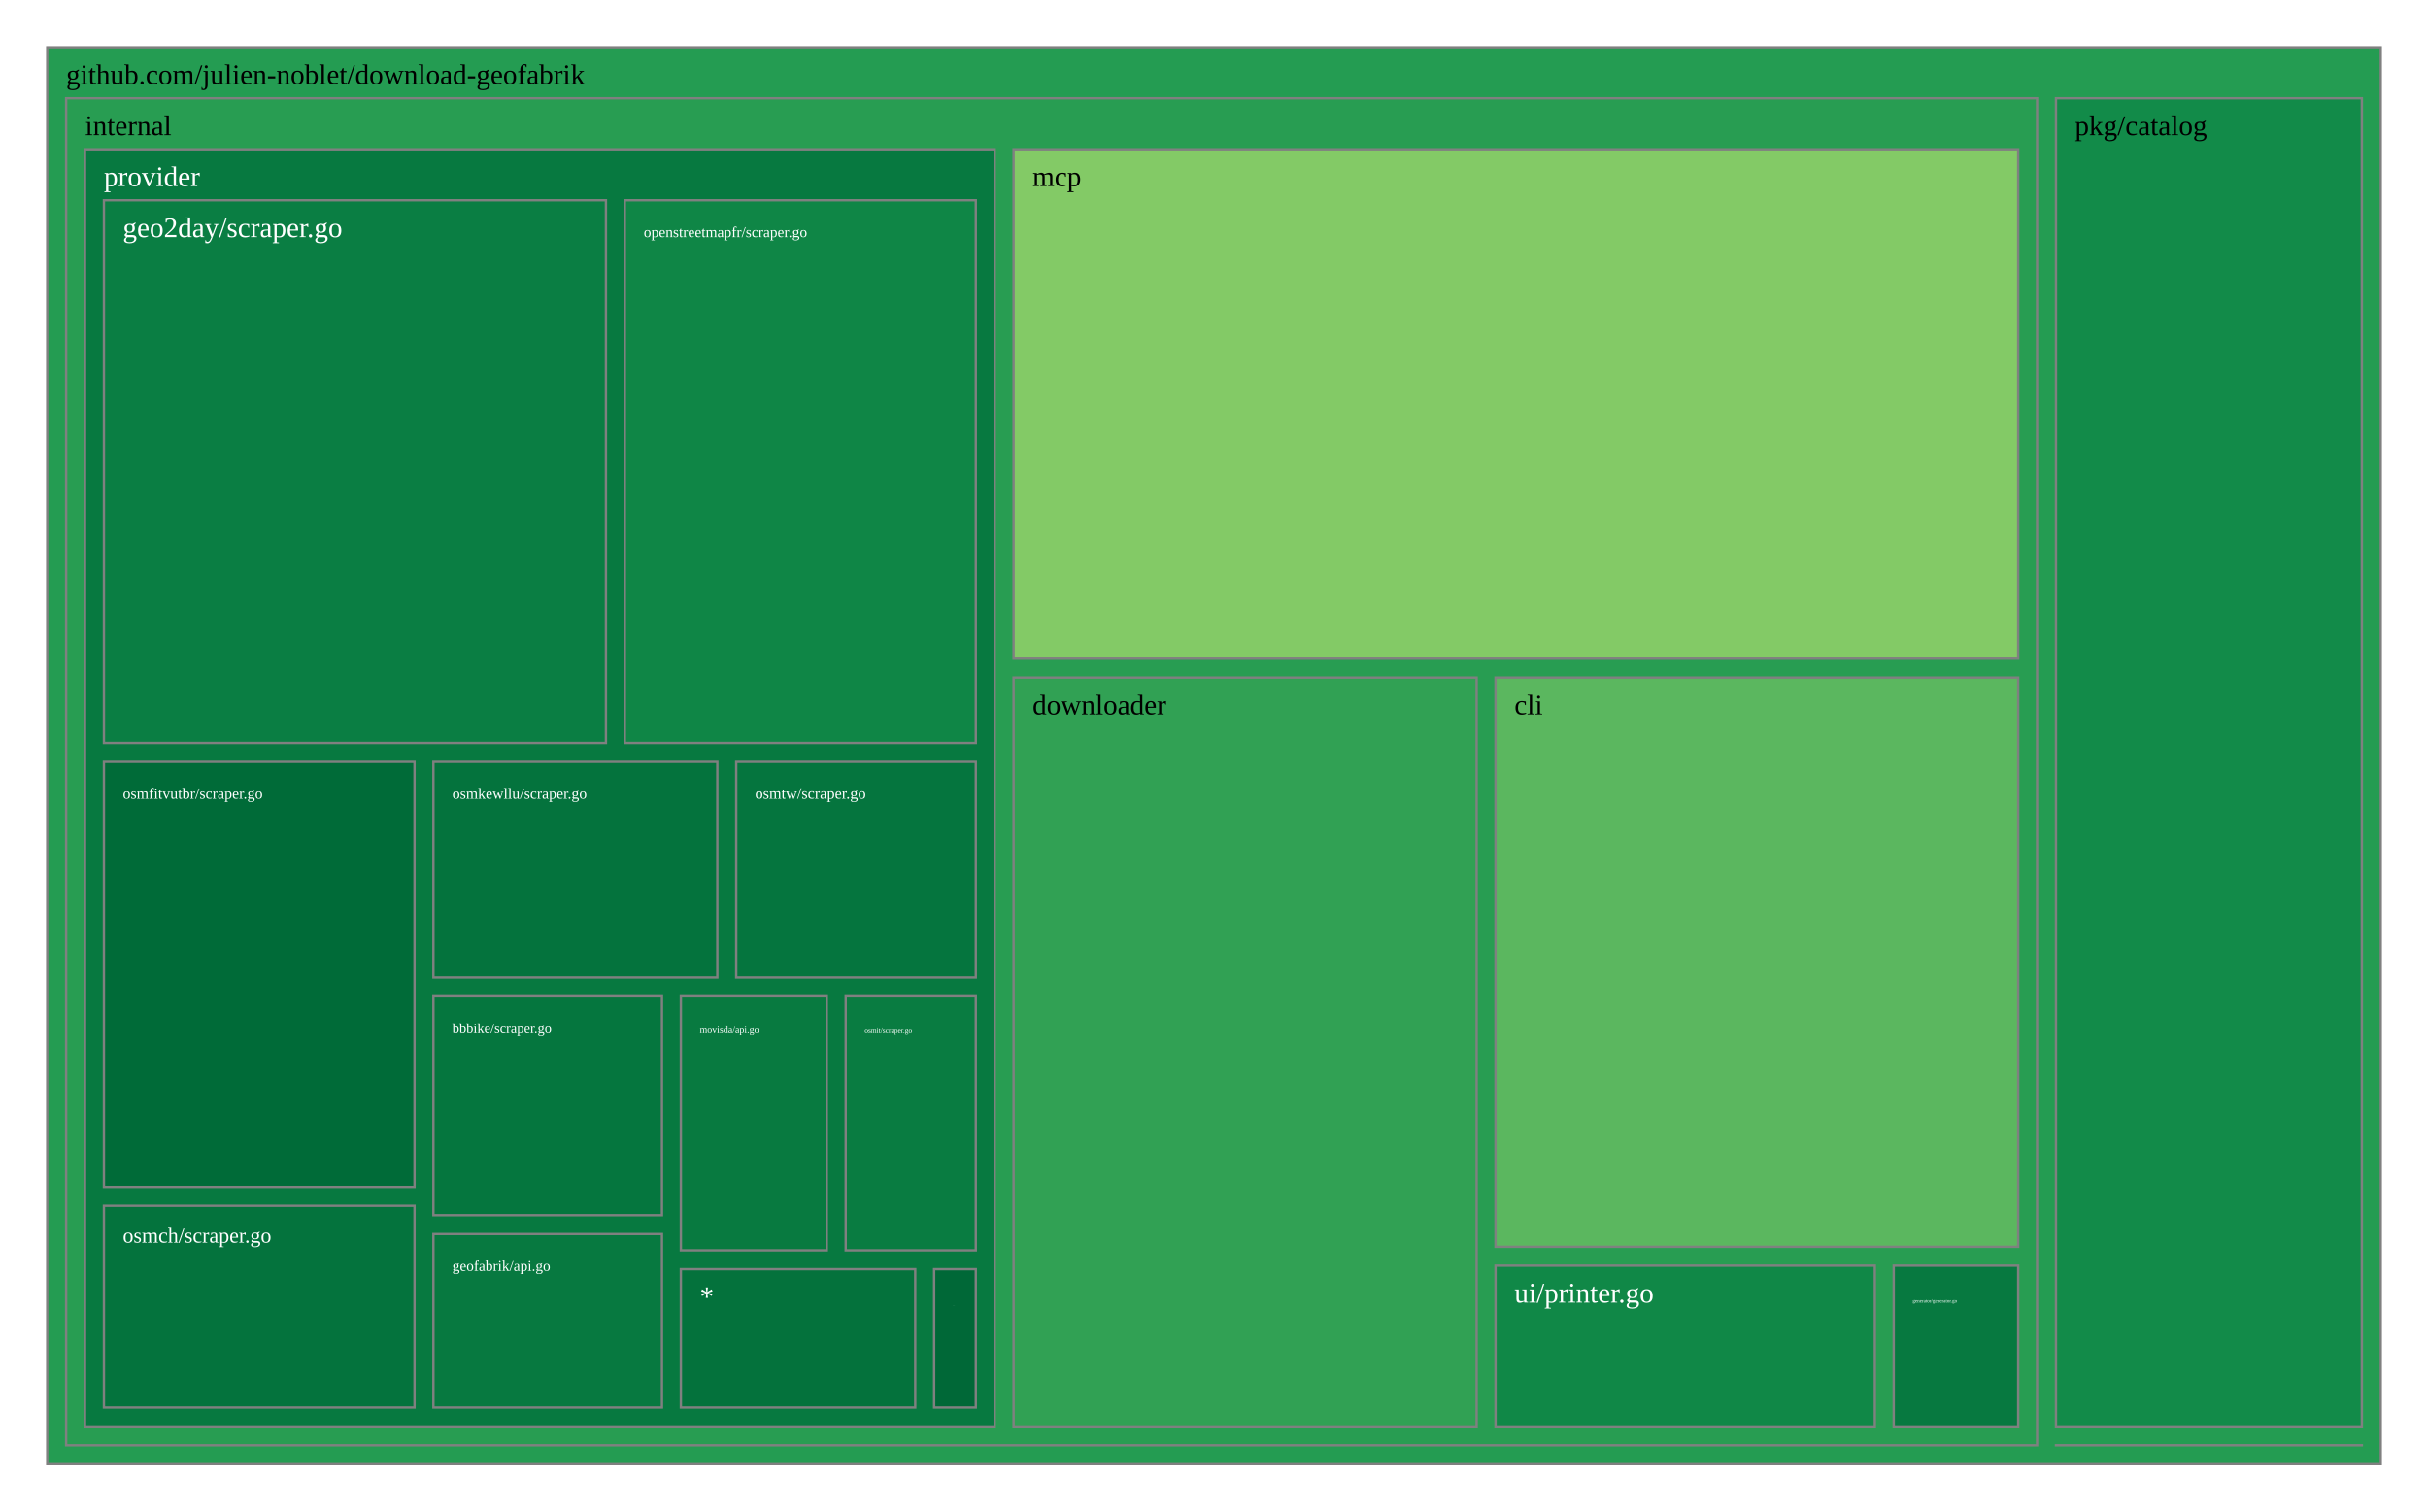
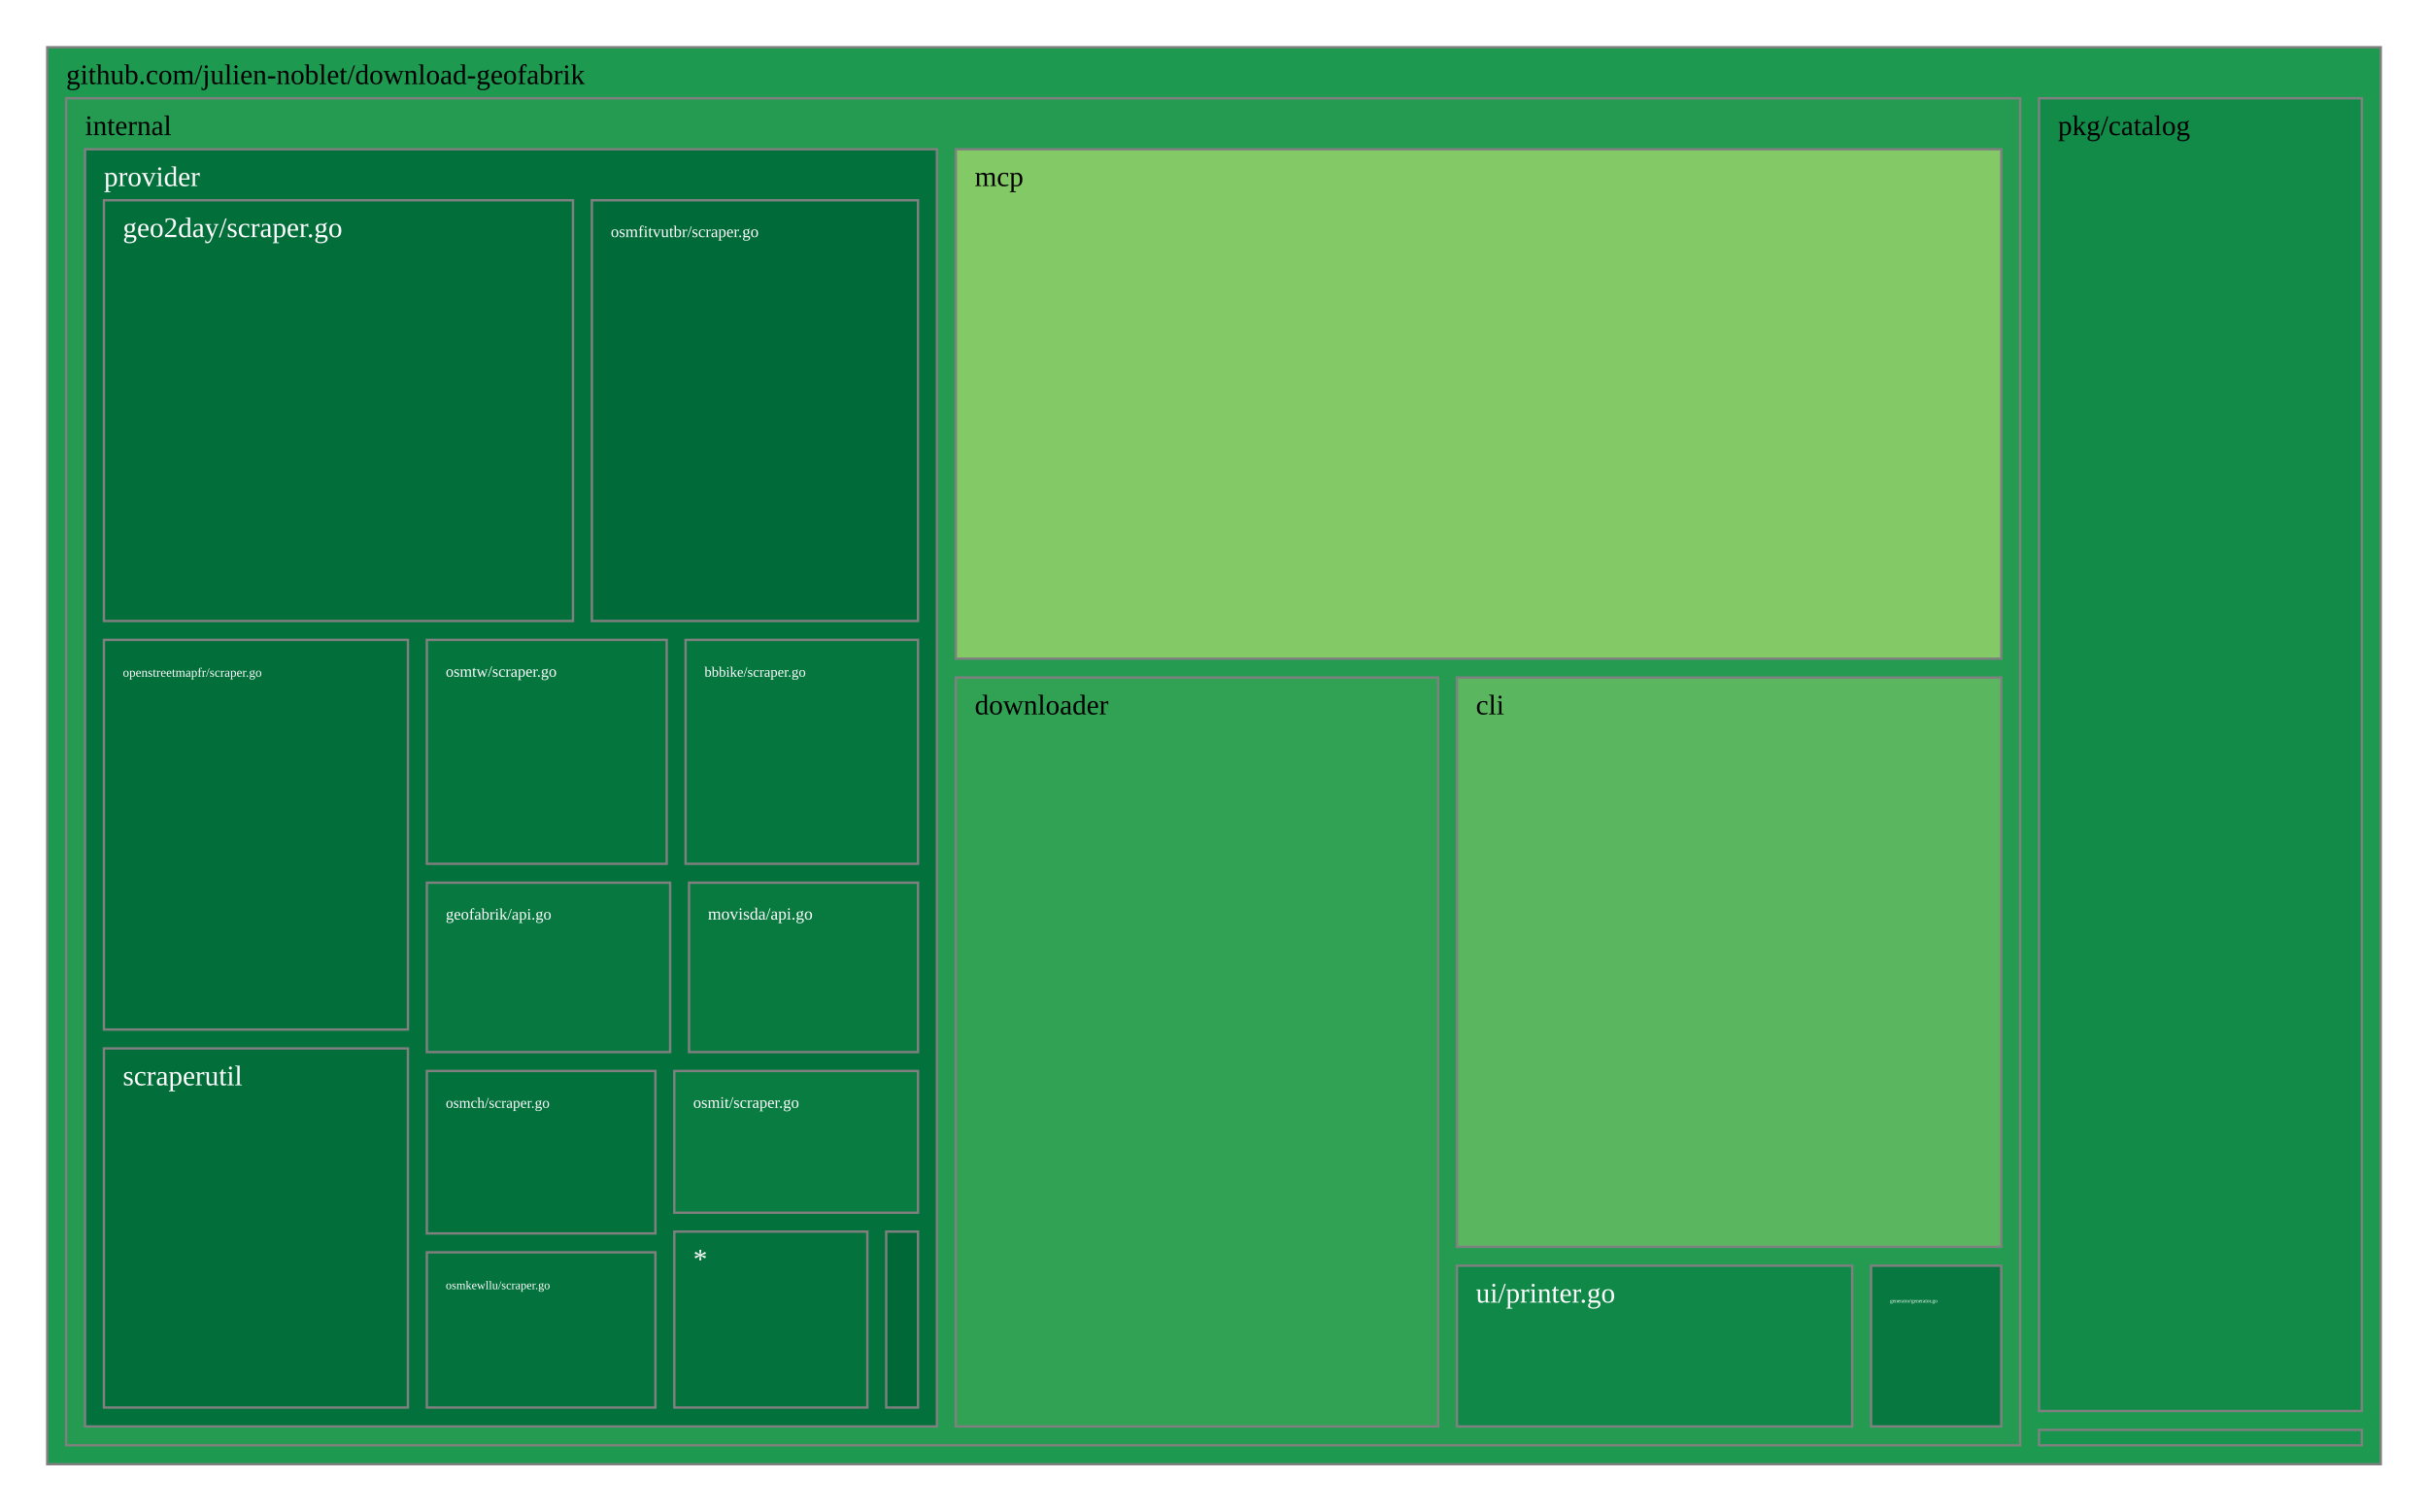
<svg xmlns="http://www.w3.org/2000/svg" viewBox="0 0 1028 640" style="background: white none repeat scroll 0% 0%;">
  <g>
-     <rect x="20" y="20" width="988" height="600" style="fill: rgb(36, 156, 82);opacity:1;fill-opacity:1.00;stroke:rgb(128,128,128);stroke-width:1px;stroke-opacity:1.00;" />
+     <rect x="20" y="20" width="988" height="600" style="fill: rgb(30, 153, 80);opacity:1;fill-opacity:1.00;stroke:rgb(128,128,128);stroke-width:1px;stroke-opacity:1.00;" />
    <text data-notex="1" text-anchor="start" transform="translate(28,35.6) scale(1)" style="font-family: Open Sans, verdana, arial, sans-serif !important; font-size: 12px; fill: rgb(0, 0, 0); fill-opacity: 1.00; white-space: pre;" data-math="N">github.com/julien-noblet/download-geofabrik</text>
  </g>
  <g>
-     <rect x="870.495" y="611.985" width="129.505" height="0.015" style="fill: rgb(165, 0, 38);opacity:1;fill-opacity:1.00;stroke:rgb(128,128,128);stroke-width:1px;stroke-opacity:1.00;" />
+     <rect x="863.329" y="605.474" width="136.671" height="6.526" style="fill: rgb(23, 148, 78);opacity:1;fill-opacity:1.00;stroke:rgb(128,128,128);stroke-width:1px;stroke-opacity:1.00;" />
  </g>
  <g>
-     <rect x="28" y="41.6" width="834.495" height="570.4" style="fill: rgb(40, 157, 82);opacity:1;fill-opacity:1.00;stroke:rgb(128,128,128);stroke-width:1px;stroke-opacity:1.00;" />
+     <rect x="28" y="41.6" width="827.329" height="570.4" style="fill: rgb(36, 155, 81);opacity:1;fill-opacity:1.00;stroke:rgb(128,128,128);stroke-width:1px;stroke-opacity:1.00;" />
    <text data-notex="1" text-anchor="start" transform="translate(36,57.2) scale(1)" style="font-family: Open Sans, verdana, arial, sans-serif !important; font-size: 12px; fill: rgb(0, 0, 0); fill-opacity: 1.00; white-space: pre;" data-math="N">internal</text>
  </g>
  <g>
-     <rect x="870.495" y="41.6" width="129.505" height="562.385" style="fill: rgb(18, 139, 73);opacity:1;fill-opacity:1.00;stroke:rgb(128,128,128);stroke-width:1px;stroke-opacity:1.00;" />
-     <text data-notex="1" text-anchor="start" transform="translate(878.4951,57.2) scale(1)" style="font-family: Open Sans, verdana, arial, sans-serif !important; font-size: 12px; fill: rgb(0, 0, 0); fill-opacity: 1.00; white-space: pre;" data-math="N">pkg/catalog</text>
+     <rect x="863.329" y="41.6" width="136.671" height="555.874" style="fill: rgb(18, 139, 73);opacity:1;fill-opacity:1.00;stroke:rgb(128,128,128);stroke-width:1px;stroke-opacity:1.00;" />
+     <text data-notex="1" text-anchor="start" transform="translate(871.3286,57.2) scale(1)" style="font-family: Open Sans, verdana, arial, sans-serif !important; font-size: 12px; fill: rgb(0, 0, 0); fill-opacity: 1.00; white-space: pre;" data-math="N">pkg/catalog</text>
  </g>
  <g>
-     <rect x="633.203" y="286.902" width="221.292" height="241.043" style="fill: rgb(91, 183, 95);opacity:1;fill-opacity:1.00;stroke:rgb(128,128,128);stroke-width:1px;stroke-opacity:1.00;" />
-     <text data-notex="1" text-anchor="start" transform="translate(641.2028,302.5021) scale(1)" style="font-family: Open Sans, verdana, arial, sans-serif !important; font-size: 12px; fill: rgb(0, 0, 0); fill-opacity: 1.00; white-space: pre;" data-math="N">cli</text>
+     <rect x="616.88" y="286.902" width="230.449" height="241.043" style="fill: rgb(91, 183, 95);opacity:1;fill-opacity:1.00;stroke:rgb(128,128,128);stroke-width:1px;stroke-opacity:1.00;" />
+     <text data-notex="1" text-anchor="start" transform="translate(624.8795,302.5021) scale(1)" style="font-family: Open Sans, verdana, arial, sans-serif !important; font-size: 12px; fill: rgb(0, 0, 0); fill-opacity: 1.00; white-space: pre;" data-math="N">cli</text>
  </g>
  <g>
-     <rect x="429.154" y="286.902" width="196.049" height="317.098" style="fill: rgb(49, 161, 84);opacity:1;fill-opacity:1.00;stroke:rgb(128,128,128);stroke-width:1px;stroke-opacity:1.00;" />
-     <text data-notex="1" text-anchor="start" transform="translate(437.1537,302.5021) scale(1)" style="font-family: Open Sans, verdana, arial, sans-serif !important; font-size: 12px; fill: rgb(0, 0, 0); fill-opacity: 1.00; white-space: pre;" data-math="N">downloader</text>
+     <rect x="404.682" y="286.902" width="204.198" height="317.098" style="fill: rgb(49, 161, 84);opacity:1;fill-opacity:1.00;stroke:rgb(128,128,128);stroke-width:1px;stroke-opacity:1.00;" />
+     <text data-notex="1" text-anchor="start" transform="translate(412.6817,302.5021) scale(1)" style="font-family: Open Sans, verdana, arial, sans-serif !important; font-size: 12px; fill: rgb(0, 0, 0); fill-opacity: 1.00; white-space: pre;" data-math="N">downloader</text>
  </g>
  <g>
-     <rect x="801.8" y="535.945" width="52.695" height="68.055" style="fill: rgb(7, 121, 64);opacity:1;fill-opacity:1.00;stroke:rgb(128,128,128);stroke-width:1px;stroke-opacity:1.00;" />
-     <text data-notex="1" text-anchor="start" transform="translate(809.8001,551.545) scale(0.173745)" style="font-family: Open Sans, verdana, arial, sans-serif !important; font-size: 12px; fill: rgb(255, 255, 255); fill-opacity: 1.00; white-space: pre;" data-math="N">generator/generator.go</text>
+     <rect x="792.21" y="535.945" width="55.119" height="68.055" style="fill: rgb(7, 121, 64);opacity:1;fill-opacity:1.00;stroke:rgb(128,128,128);stroke-width:1px;stroke-opacity:1.00;" />
+     <text data-notex="1" text-anchor="start" transform="translate(800.2097,551.545) scale(0.185222)" style="font-family: Open Sans, verdana, arial, sans-serif !important; font-size: 12px; fill: rgb(255, 255, 255); fill-opacity: 1.00; white-space: pre;" data-math="N">generator/generator.go</text>
  </g>
  <g>
-     <rect x="429.154" y="63.2" width="425.341" height="215.702" style="fill: rgb(131, 202, 102);opacity:1;fill-opacity:1.00;stroke:rgb(128,128,128);stroke-width:1px;stroke-opacity:1.00;" />
-     <text data-notex="1" text-anchor="start" transform="translate(437.1537,78.8) scale(1)" style="font-family: Open Sans, verdana, arial, sans-serif !important; font-size: 12px; fill: rgb(0, 0, 0); fill-opacity: 1.00; white-space: pre;" data-math="N">mcp</text>
+     <rect x="404.682" y="63.2" width="442.647" height="215.702" style="fill: rgb(131, 202, 102);opacity:1;fill-opacity:1.00;stroke:rgb(128,128,128);stroke-width:1px;stroke-opacity:1.00;" />
+     <text data-notex="1" text-anchor="start" transform="translate(412.6817,78.8) scale(1)" style="font-family: Open Sans, verdana, arial, sans-serif !important; font-size: 12px; fill: rgb(0, 0, 0); fill-opacity: 1.00; white-space: pre;" data-math="N">mcp</text>
  </g>
  <g>
-     <rect x="36" y="63.2" width="385.154" height="540.8" style="fill: rgb(7, 121, 64);opacity:1;fill-opacity:1.00;stroke:rgb(128,128,128);stroke-width:1px;stroke-opacity:1.00;" />
+     <rect x="36" y="63.2" width="360.682" height="540.8" style="fill: rgb(3, 113, 59);opacity:1;fill-opacity:1.00;stroke:rgb(128,128,128);stroke-width:1px;stroke-opacity:1.00;" />
    <text data-notex="1" text-anchor="start" transform="translate(44,78.8) scale(1)" style="font-family: Open Sans, verdana, arial, sans-serif !important; font-size: 12px; fill: rgb(255, 255, 255); fill-opacity: 1.00; white-space: pre;" data-math="N">provider</text>
  </g>
  <g>
-     <rect x="633.203" y="535.945" width="160.597" height="68.055" style="fill: rgb(16, 136, 71);opacity:1;fill-opacity:1.00;stroke:rgb(128,128,128);stroke-width:1px;stroke-opacity:1.00;" />
-     <text data-notex="1" text-anchor="start" transform="translate(641.2028,551.545) scale(1)" style="font-family: Open Sans, verdana, arial, sans-serif !important; font-size: 12px; fill: rgb(255, 255, 255); fill-opacity: 1.00; white-space: pre;" data-math="N">ui/printer.go</text>
+     <rect x="616.88" y="535.945" width="167.33" height="68.055" style="fill: rgb(16, 136, 71);opacity:1;fill-opacity:1.00;stroke:rgb(128,128,128);stroke-width:1px;stroke-opacity:1.00;" />
+     <text data-notex="1" text-anchor="start" transform="translate(624.8795,551.545) scale(1)" style="font-family: Open Sans, verdana, arial, sans-serif !important; font-size: 12px; fill: rgb(255, 255, 255); fill-opacity: 1.00; white-space: pre;" data-math="N">ui/printer.go</text>
  </g>
  <g>
-     <rect x="183.503" y="421.838" width="96.771" height="92.708" style="fill: rgb(5, 118, 62);opacity:1;fill-opacity:1.00;stroke:rgb(128,128,128);stroke-width:1px;stroke-opacity:1.00;" />
-     <text data-notex="1" text-anchor="start" transform="translate(191.5028,437.4378) scale(0.494919)" style="font-family: Open Sans, verdana, arial, sans-serif !important; font-size: 12px; fill: rgb(255, 255, 255); fill-opacity: 1.00; white-space: pre;" data-math="N">bbbike/scraper.go</text>
+     <rect x="290.268" y="270.946" width="98.414" height="94.822" style="fill: rgb(5, 118, 62);opacity:1;fill-opacity:1.00;stroke:rgb(128,128,128);stroke-width:1px;stroke-opacity:1.00;" />
+     <text data-notex="1" text-anchor="start" transform="translate(298.268,286.5455) scale(0.504986)" style="font-family: Open Sans, verdana, arial, sans-serif !important; font-size: 12px; fill: rgb(255, 255, 255); fill-opacity: 1.00; white-space: pre;" data-math="N">bbbike/scraper.go</text>
  </g>
  <g>
-     <rect x="44" y="84.8" width="212.55" height="229.795" style="fill: rgb(10, 126, 67);opacity:1;fill-opacity:1.00;stroke:rgb(128,128,128);stroke-width:1px;stroke-opacity:1.00;" />
+     <rect x="44" y="84.8" width="198.595" height="178.146" style="fill: rgb(2, 110, 58);opacity:1;fill-opacity:1.00;stroke:rgb(128,128,128);stroke-width:1px;stroke-opacity:1.00;" />
    <text data-notex="1" text-anchor="start" transform="translate(52,100.4) scale(1)" style="font-family: Open Sans, verdana, arial, sans-serif !important; font-size: 12px; fill: rgb(255, 255, 255); fill-opacity: 1.00; white-space: pre;" data-math="N">geo2day/scraper.go</text>
  </g>
  <g>
-     <rect x="183.503" y="522.545" width="96.771" height="73.455" style="fill: rgb(7, 121, 64);opacity:1;fill-opacity:1.00;stroke:rgb(128,128,128);stroke-width:1px;stroke-opacity:1.00;" />
-     <text data-notex="1" text-anchor="start" transform="translate(191.5028,538.1453) scale(0.525852)" style="font-family: Open Sans, verdana, arial, sans-serif !important; font-size: 12px; fill: rgb(255, 255, 255); fill-opacity: 1.00; white-space: pre;" data-math="N">geofabrik/api.go</text>
+     <rect x="180.725" y="373.768" width="103.006" height="71.724" style="fill: rgb(7, 121, 64);opacity:1;fill-opacity:1.00;stroke:rgb(128,128,128);stroke-width:1px;stroke-opacity:1.00;" />
+     <text data-notex="1" text-anchor="start" transform="translate(188.7245,389.3677) scale(0.566445)" style="font-family: Open Sans, verdana, arial, sans-serif !important; font-size: 12px; fill: rgb(255, 255, 255); fill-opacity: 1.00; white-space: pre;" data-math="N">geofabrik/api.go</text>
  </g>
  <g>
-     <rect x="395.51" y="537.441" width="17.644" height="58.559" style="fill: rgb(0, 104, 55);opacity:1;fill-opacity:1.00;stroke:rgb(128,128,128);stroke-width:1px;stroke-opacity:1.00;" />
-     <text data-notex="1" text-anchor="start" transform="translate(403.5102,553.0407) scale(0.00856)" style="font-family: Open Sans, verdana, arial, sans-serif !important; font-size: 12px; fill: rgb(255, 255, 255); fill-opacity: 1.00; white-space: pre;" data-math="N">httpclient/client.go</text>
+     <rect x="375.225" y="521.51" width="13.457" height="74.49" style="fill: rgb(0, 104, 55);opacity:1;fill-opacity:1.00;stroke:rgb(128,128,128);stroke-width:1px;stroke-opacity:1.00;" />
  </g>
  <g>
-     <rect x="288.274" y="421.838" width="61.796" height="107.603" style="fill: rgb(8, 122, 64);opacity:1;fill-opacity:1.00;stroke:rgb(128,128,128);stroke-width:1px;stroke-opacity:1.00;" />
-     <text data-notex="1" text-anchor="start" transform="translate(296.2736,437.4378) scale(0.340741)" style="font-family: Open Sans, verdana, arial, sans-serif !important; font-size: 12px; fill: rgb(255, 255, 255); fill-opacity: 1.00; white-space: pre;" data-math="N">movisda/api.go</text>
+     <rect x="291.731" y="373.768" width="96.951" height="71.724" style="fill: rgb(8, 122, 64);opacity:1;fill-opacity:1.00;stroke:rgb(128,128,128);stroke-width:1px;stroke-opacity:1.00;" />
+     <text data-notex="1" text-anchor="start" transform="translate(299.7305,389.3677) scale(0.602315)" style="font-family: Open Sans, verdana, arial, sans-serif !important; font-size: 12px; fill: rgb(255, 255, 255); fill-opacity: 1.00; white-space: pre;" data-math="N">movisda/api.go</text>
  </g>
  <g>
-     <rect x="264.55" y="84.8" width="148.604" height="229.795" style="fill: rgb(15, 134, 70);opacity:1;fill-opacity:1.00;stroke:rgb(128,128,128);stroke-width:1px;stroke-opacity:1.00;" />
-     <text data-notex="1" text-anchor="start" transform="translate(272.5501,100.4) scale(0.531265)" style="font-family: Open Sans, verdana, arial, sans-serif !important; font-size: 12px; fill: rgb(255, 255, 255); fill-opacity: 1.00; white-space: pre;" data-math="N">openstreetmapfr/scraper.go</text>
+     <rect x="44" y="270.946" width="128.725" height="165" style="fill: rgb(2, 110, 58);opacity:1;fill-opacity:1.00;stroke:rgb(128,128,128);stroke-width:1px;stroke-opacity:1.00;" />
+     <text data-notex="1" text-anchor="start" transform="translate(52,286.5455) scale(0.451621)" style="font-family: Open Sans, verdana, arial, sans-serif !important; font-size: 12px; fill: rgb(255, 255, 255); fill-opacity: 1.00; white-space: pre;" data-math="N">openstreetmapfr/scraper.go</text>
  </g>
  <g>
-     <rect x="44" y="510.569" width="131.503" height="85.431" style="fill: rgb(4, 115, 61);opacity:1;fill-opacity:1.00;stroke:rgb(128,128,128);stroke-width:1px;stroke-opacity:1.00;" />
-     <text data-notex="1" text-anchor="start" transform="translate(52,526.1692) scale(0.751971)" style="font-family: Open Sans, verdana, arial, sans-serif !important; font-size: 12px; fill: rgb(255, 255, 255); fill-opacity: 1.00; white-space: pre;" data-math="N">osmch/scraper.go</text>
+     <rect x="180.725" y="453.492" width="96.771" height="68.79" style="fill: rgb(3, 113, 60);opacity:1;fill-opacity:1.00;stroke:rgb(128,128,128);stroke-width:1px;stroke-opacity:1.00;" />
+     <text data-notex="1" text-anchor="start" transform="translate(188.7245,469.0922) scale(0.525855)" style="font-family: Open Sans, verdana, arial, sans-serif !important; font-size: 12px; fill: rgb(255, 255, 255); fill-opacity: 1.00; white-space: pre;" data-math="N">osmch/scraper.go</text>
  </g>
  <g>
-     <rect x="44" y="322.595" width="131.503" height="179.974" style="fill: rgb(0, 107, 56);opacity:1;fill-opacity:1.00;stroke:rgb(128,128,128);stroke-width:1px;stroke-opacity:1.00;" />
-     <text data-notex="1" text-anchor="start" transform="translate(52,338.1952) scale(0.546888)" style="font-family: Open Sans, verdana, arial, sans-serif !important; font-size: 12px; fill: rgb(255, 255, 255); fill-opacity: 1.00; white-space: pre;" data-math="N">osmfitvutbr/scraper.go</text>
+     <rect x="250.595" y="84.8" width="138.086" height="178.146" style="fill: rgb(0, 107, 56);opacity:1;fill-opacity:1.00;stroke:rgb(128,128,128);stroke-width:1px;stroke-opacity:1.00;" />
+     <text data-notex="1" text-anchor="start" transform="translate(258.5954,100.4) scale(0.57806)" style="font-family: Open Sans, verdana, arial, sans-serif !important; font-size: 12px; fill: rgb(255, 255, 255); fill-opacity: 1.00; white-space: pre;" data-math="N">osmfitvutbr/scraper.go</text>
  </g>
  <g>
-     <rect x="358.069" y="421.838" width="55.084" height="107.603" style="fill: rgb(9, 124, 65);opacity:1;fill-opacity:1.00;stroke:rgb(128,128,128);stroke-width:1px;stroke-opacity:1.00;" />
-     <text data-notex="1" text-anchor="start" transform="translate(366.0692,437.4378) scale(0.254456)" style="font-family: Open Sans, verdana, arial, sans-serif !important; font-size: 12px; fill: rgb(255, 255, 255); fill-opacity: 1.00; white-space: pre;" data-math="N">osmit/scraper.go</text>
+     <rect x="285.496" y="453.492" width="103.186" height="60.018" style="fill: rgb(9, 124, 65);opacity:1;fill-opacity:1.00;stroke:rgb(128,128,128);stroke-width:1px;stroke-opacity:1.00;" />
+     <text data-notex="1" text-anchor="start" transform="translate(293.4958,469.0922) scale(0.567616)" style="font-family: Open Sans, verdana, arial, sans-serif !important; font-size: 12px; fill: rgb(255, 255, 255); fill-opacity: 1.00; white-space: pre;" data-math="N">osmit/scraper.go</text>
  </g>
  <g>
-     <rect x="183.503" y="322.595" width="120.206" height="91.243" style="fill: rgb(4, 115, 61);opacity:1;fill-opacity:1.00;stroke:rgb(128,128,128);stroke-width:1px;stroke-opacity:1.00;" />
-     <text data-notex="1" text-anchor="start" transform="translate(191.5028,338.1952) scale(0.542742)" style="font-family: Open Sans, verdana, arial, sans-serif !important; font-size: 12px; fill: rgb(255, 255, 255); fill-opacity: 1.00; white-space: pre;" data-math="N">osmkewllu/scraper.go</text>
+     <rect x="180.725" y="530.282" width="96.771" height="65.718" style="fill: rgb(3, 114, 60);opacity:1;fill-opacity:1.00;stroke:rgb(128,128,128);stroke-width:1px;stroke-opacity:1.00;" />
+     <text data-notex="1" text-anchor="start" transform="translate(188.7245,545.8819) scale(0.420684)" style="font-family: Open Sans, verdana, arial, sans-serif !important; font-size: 12px; fill: rgb(255, 255, 255); fill-opacity: 1.00; white-space: pre;" data-math="N">osmkewllu/scraper.go</text>
  </g>
  <g>
-     <rect x="311.709" y="322.595" width="101.445" height="91.243" style="fill: rgb(5, 117, 62);opacity:1;fill-opacity:1.00;stroke:rgb(128,128,128);stroke-width:1px;stroke-opacity:1.00;" />
-     <text data-notex="1" text-anchor="start" transform="translate(319.7092,338.1952) scale(0.556279)" style="font-family: Open Sans, verdana, arial, sans-serif !important; font-size: 12px; fill: rgb(255, 255, 255); fill-opacity: 1.00; white-space: pre;" data-math="N">osmtw/scraper.go</text>
+     <rect x="180.725" y="270.946" width="101.543" height="94.822" style="fill: rgb(5, 117, 62);opacity:1;fill-opacity:1.00;stroke:rgb(128,128,128);stroke-width:1px;stroke-opacity:1.00;" />
+     <text data-notex="1" text-anchor="start" transform="translate(188.7245,286.5455) scale(0.556924)" style="font-family: Open Sans, verdana, arial, sans-serif !important; font-size: 12px; fill: rgb(255, 255, 255); fill-opacity: 1.00; white-space: pre;" data-math="N">osmtw/scraper.go</text>
  </g>
  <g>
-     <rect x="288.274" y="537.441" width="99.237" height="58.559" style="fill: rgb(4, 114, 60);opacity:1;fill-opacity:1.00;stroke:rgb(128,128,128);stroke-width:1px;stroke-opacity:1.00;" />
-     <text data-notex="1" text-anchor="start" transform="translate(296.2736,553.0407) scale(1)" style="font-family: Open Sans, verdana, arial, sans-serif !important; font-size: 12px; fill: rgb(255, 255, 255); fill-opacity: 1.00; white-space: pre;" data-math="N">*</text>
+     <rect x="44" y="443.946" width="128.725" height="152.054" style="fill: rgb(2, 111, 58);opacity:1;fill-opacity:1.00;stroke:rgb(128,128,128);stroke-width:1px;stroke-opacity:1.00;" />
+     <text data-notex="1" text-anchor="start" transform="translate(52,459.5455) scale(1)" style="font-family: Open Sans, verdana, arial, sans-serif !important; font-size: 12px; fill: rgb(255, 255, 255); fill-opacity: 1.00; white-space: pre;" data-math="N">scraperutil</text>
+   </g>
+   <g>
+     <rect x="285.496" y="521.51" width="81.729" height="74.49" style="fill: rgb(4, 114, 60);opacity:1;fill-opacity:1.00;stroke:rgb(128,128,128);stroke-width:1px;stroke-opacity:1.00;" />
+     <text data-notex="1" text-anchor="start" transform="translate(293.4958,537.1101) scale(1)" style="font-family: Open Sans, verdana, arial, sans-serif !important; font-size: 12px; fill: rgb(255, 255, 255); fill-opacity: 1.00; white-space: pre;" data-math="N">*</text>
  </g>
</svg>
